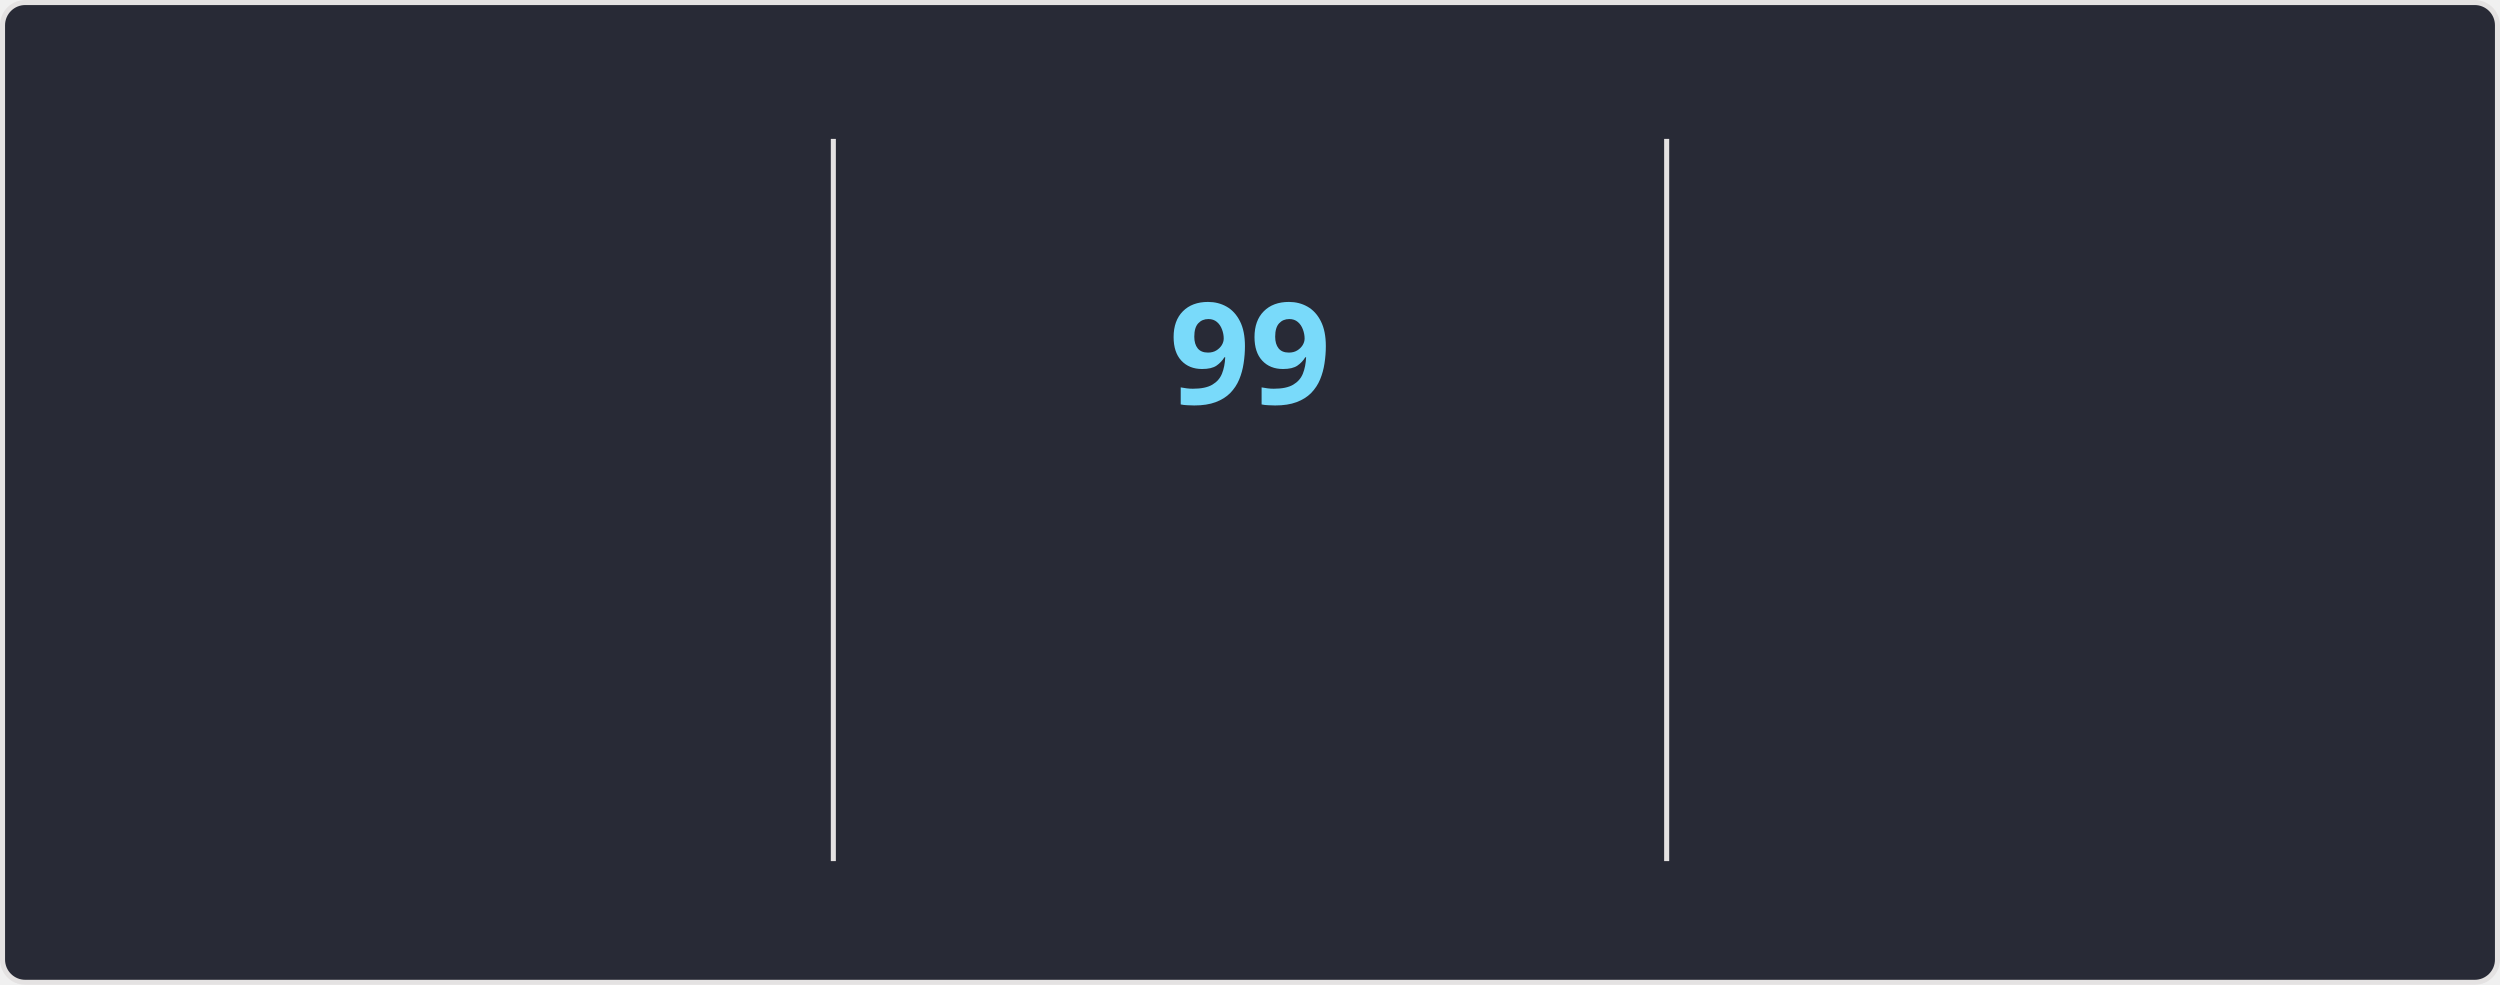
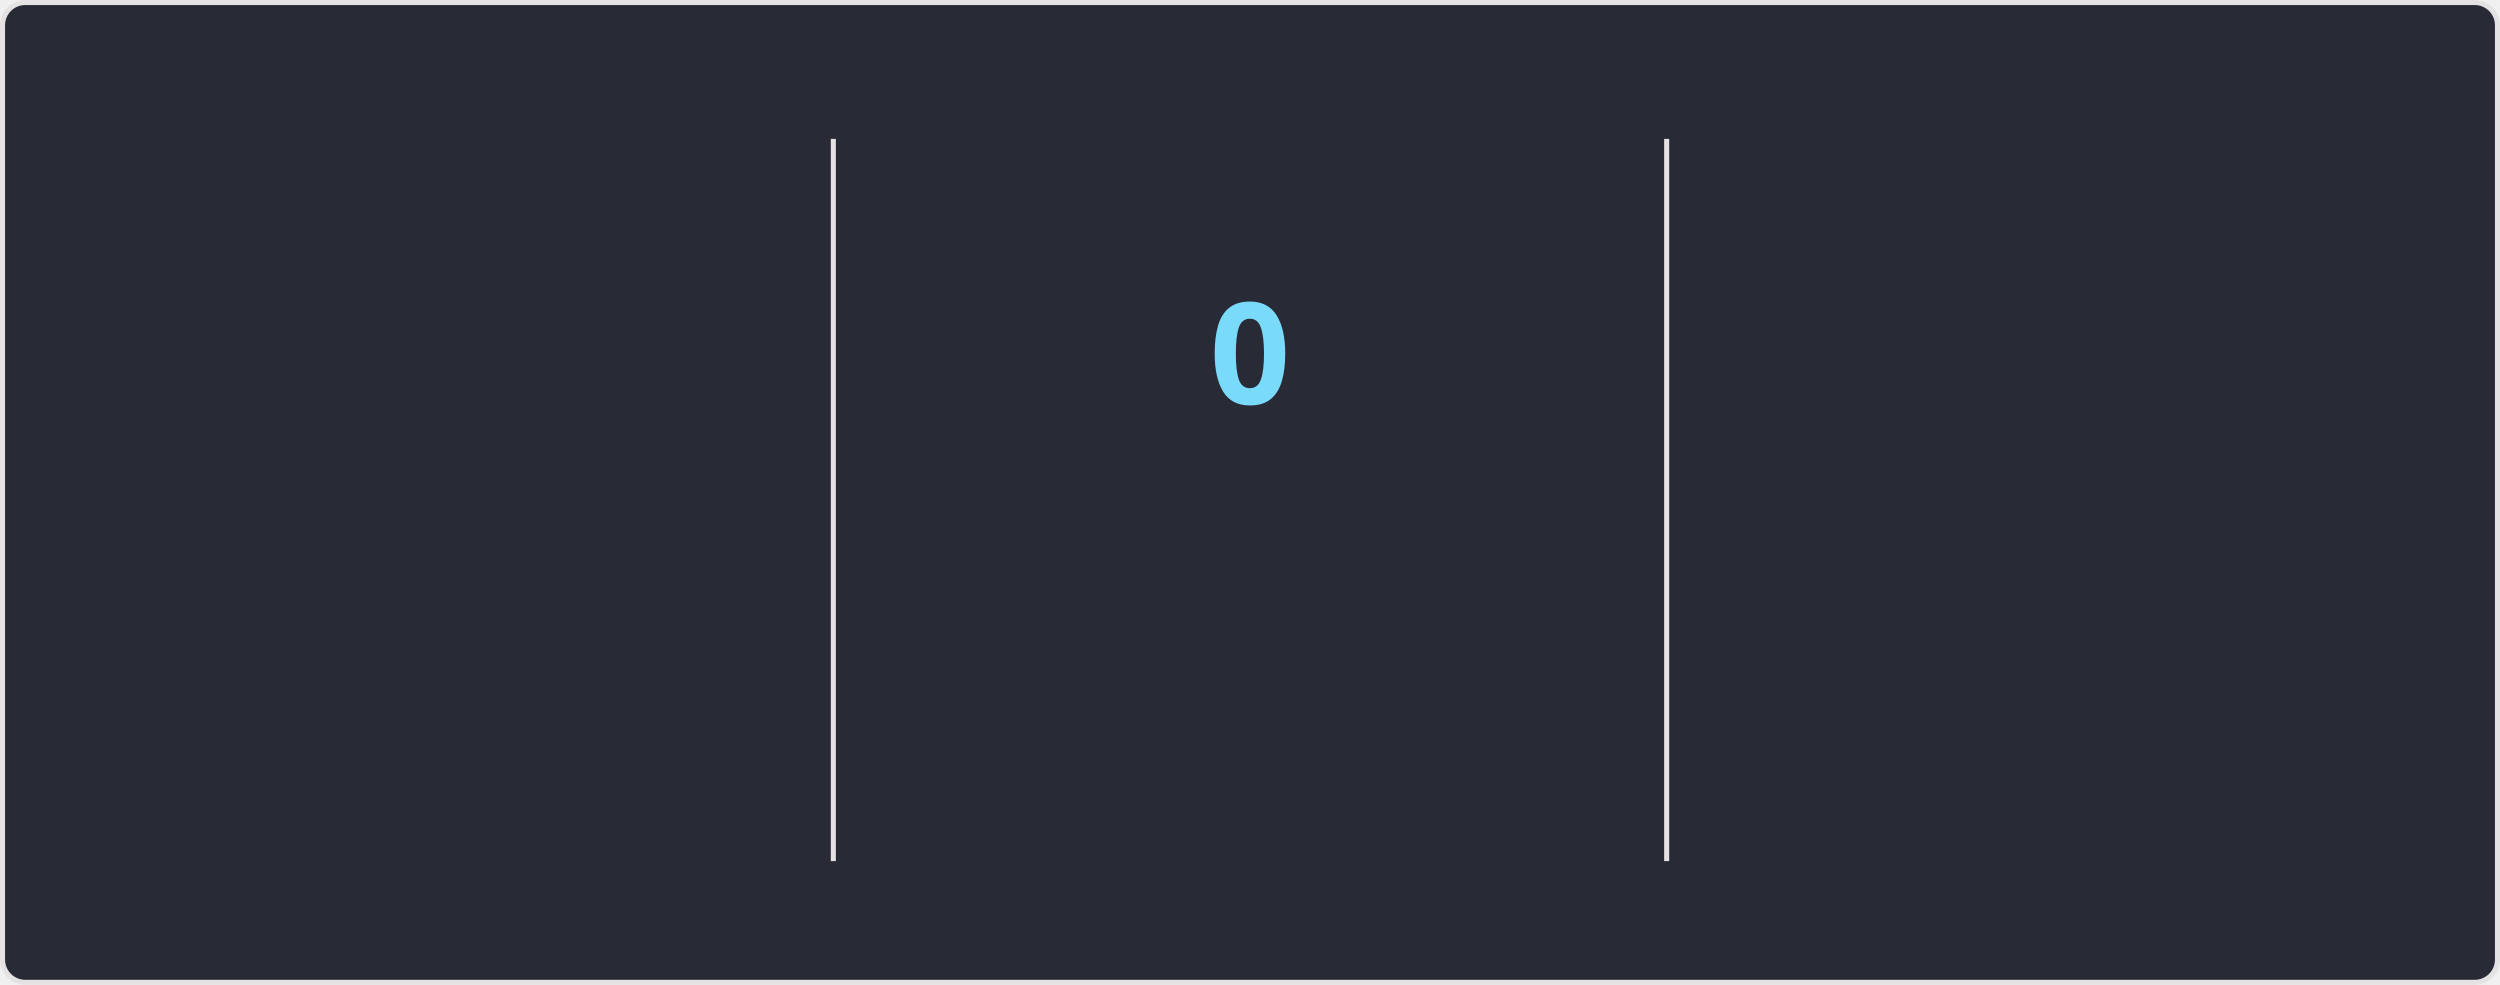
<svg xmlns="http://www.w3.org/2000/svg" style="isolation: isolate" viewBox="0 0 495 195" width="495px" height="195px" direction="ltr">
  <style>
    @keyframes currstreak {
      0% { font-size: 3px; opacity: 0.2; }
      80% { font-size: 34px; opacity: 1; }
      100% { font-size: 28px; opacity: 1; }
    }
    @keyframes fadein {
      0% { opacity: 0; }
      100% { opacity: 1; }
    }
    .big-number {
      font-family: "Segoe UI", Ubuntu, sans-serif;
      font-weight: 700;
      font-size: 28px;
      fill: #ff6e96;
    }
    .label {
      font-family: "Segoe UI", Ubuntu, sans-serif;
      font-weight: 400;
      font-size: 14px;
      fill: #ff6e96;
    }
    .range-text {
      font-family: "Segoe UI", Ubuntu, sans-serif;
      font-weight: 400;
      font-size: 12px;
      fill: #f8f8f2;
    }
    .current-streak-num {
      font-family: "Segoe UI", Ubuntu, sans-serif;
      font-weight: 700;
      font-size: 28px;
      fill: #79dafa;
    }</style>
  <defs>
    <clipPath id="outer_rectangle">
      <rect width="495" height="195" rx="4.5" />
    </clipPath>
    <mask id="mask_out_ring_behind_fire">
      <rect width="495" height="195" fill="white" />
      <ellipse id="mask-ellipse" cx="247.5" cy="32" rx="13" ry="18" fill="black" />
    </mask>
  </defs>
  <g clip-path="url(#outer_rectangle)">
    <g style="isolation: isolate">
      <rect fill="#282a36" rx="4.5" x="0.5" y="0.5" width="494" height="194" stroke="#e4e2e2" />
    </g>
    <g style="isolation: isolate">
      <line x1="165" y1="28" x2="165" y2="170" vector-effect="non-scaling-stroke" stroke-width="1" stroke="#e4e2e2" stroke-linejoin="miter" stroke-linecap="square" stroke-miterlimit="3" />
      <line x1="330" y1="28" x2="330" y2="170" vector-effect="non-scaling-stroke" stroke-width="1" stroke="#e4e2e2" stroke-linejoin="miter" stroke-linecap="square" stroke-miterlimit="3" />
    </g>
    <g style="isolation: isolate">
      <g transform="translate(82.5, 48)">
        <text x="0" y="32" stroke-width="0" text-anchor="middle" class="big-number" style="opacity: 0; animation: fadein 0.5s linear forwards 0.6s">
            7.3K
          </text>
      </g>
      <g transform="translate(82.5, 84)">
        <text x="0" y="32" stroke-width="0" text-anchor="middle" class="label" style="opacity: 0; animation: fadein 0.5s linear forwards 0.7s">
            Total Contributions
          </text>
      </g>
      <g transform="translate(82.5, 114)">
        <text x="0" y="32" stroke-width="0" text-anchor="middle" class="range-text" style="opacity: 0; animation: fadein 0.5s linear forwards 0.8s">
            Oct 19 - Present
          </text>
      </g>
    </g>
    <g style="isolation: isolate">
      <g mask="url(#mask_out_ring_behind_fire)">
        <circle cx="247.5" cy="71" r="40" fill="none" stroke="#ff6e96" stroke-width="5" style="opacity: 0; animation: fadein 0.5s linear forwards 0.4s" />
      </g>
      <g transform="translate(247.5, 19.5)" stroke-opacity="0" style="opacity: 0; animation: fadein 0.5s linear forwards 0.6s">
        <path d="M -12 -0.5 L 15 -0.5 L 15 23.5 L -12 23.5 L -12 -0.5 Z" fill="none" />
        <path d="M 1.5 0.67 C 1.5 0.67 2.24 3.32 2.24 5.47 C 2.24 7.53 0.89 9.2 -1.17 9.2 C -3.23 9.2 -4.79 7.53 -4.79 5.47 L -4.76 5.11 C -6.78 7.51 -8 10.62 -8 13.99 C -8 18.41 -4.42 22 0 22 C 4.42 22 8 18.41 8 13.99 C 8 8.6 5.41 3.79 1.5 0.67 Z M -0.29 19 C -2.07 19 -3.51 17.6 -3.51 15.86 C -3.51 14.24 -2.46 13.1 -0.7 12.74 C 1.07 12.38 2.9 11.53 3.92 10.16 C 4.31 11.45 4.51 12.81 4.51 14.2 C 4.51 16.85 2.36 19 -0.29 19 Z" fill="#ff6e96" stroke-opacity="0" />
      </g>
      <g transform="translate(247.5, 48)">
        <text x="0" y="32" stroke-width="0" text-anchor="middle" class="current-streak-num" style="animation: currstreak 0.6s linear forwards">
-             99
+             0
          </text>
      </g>
      <g transform="translate(247.5, 108)">
        <text x="0" y="32" stroke-width="0" text-anchor="middle" class="label" style="opacity: 0; animation: fadein 0.5s linear forwards 0.9s">
            Current Streak
          </text>
      </g>
      <g transform="translate(247.5, 145)">
        <text x="0" y="21" stroke-width="0" text-anchor="middle" class="range-text" style="opacity: 0; animation: fadein 0.5s linear forwards 0.9s">
-             Jul 12 - Oct 18
+             0 days
          </text>
      </g>
    </g>
    <g style="isolation: isolate">
      <g transform="translate(412.5, 48)">
        <text x="0" y="32" stroke-width="0" text-anchor="middle" class="big-number" style="opacity: 0; animation: fadein 0.5s linear forwards 1.2s">
            99
          </text>
      </g>
      <g transform="translate(412.5, 84)">
        <text x="0" y="32" stroke-width="0" text-anchor="middle" class="label" style="opacity: 0; animation: fadein 0.5s linear forwards 1.3s">
            Longest Streak
          </text>
      </g>
      <g transform="translate(412.5, 114)">
        <text x="0" y="32" stroke-width="0" text-anchor="middle" class="range-text" style="opacity: 0; animation: fadein 0.5s linear forwards 1.4s">
            Jul 12 - Oct 18
          </text>
      </g>
    </g>
  </g>
</svg>
